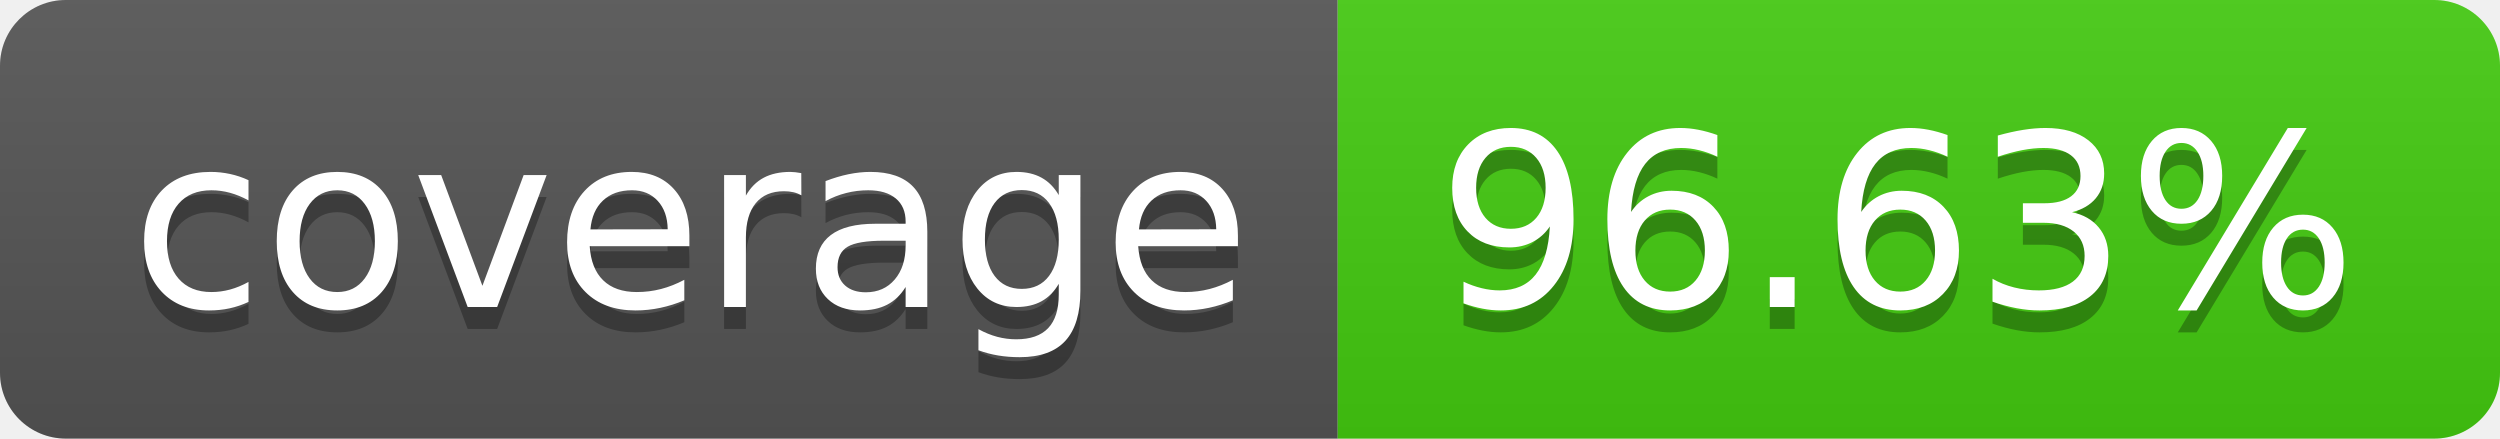
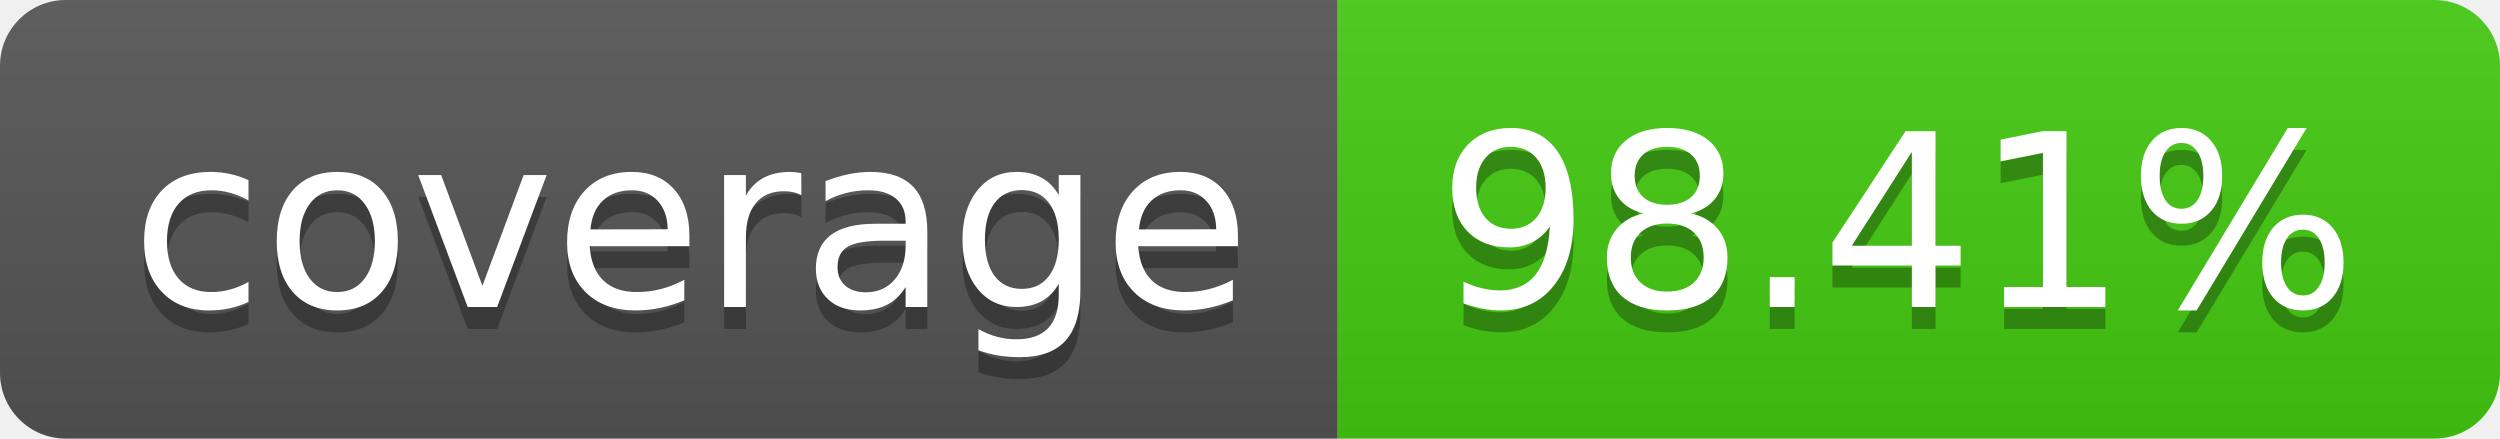
- <svg xmlns="http://www.w3.org/2000/svg" width="114" height="20" role="img" aria-label="coverage: 96.63%">
+ <svg xmlns="http://www.w3.org/2000/svg" width="114" height="20" role="img" aria-label="coverage: 98.41%">
  <linearGradient id="s" x2="0" y2="100%">
    <stop offset="0" stop-color="#bbb" stop-opacity=".1" />
    <stop offset="1" stop-opacity=".1" />
  </linearGradient>
  <clipPath id="r">
    <rect width="114" height="20" rx="3" fill="#fff" />
  </clipPath>
  <g clip-path="url(#r)">
    <rect width="61" height="20" fill="#555" />
    <rect x="61" width="53" height="20" fill="#4c1" />
    <rect width="114" height="20" fill="url(#s)" />
  </g>
  <g fill="#fff" text-anchor="middle" font-family="Verdana,Geneva,DejaVu Sans,sans-serif" text-rendering="geometricPrecision" font-size="110">
    <text aria-hidden="true" x="315" y="150" fill="#010101" fill-opacity=".3" transform="scale(.1)" textLength="510">coverage</text>
    <text x="315" y="140" transform="scale(.1)" fill="#fff" textLength="510">coverage</text>
-     <text aria-hidden="true" x="865" y="150" fill="#010101" fill-opacity=".3" transform="scale(.1)" textLength="430">96.63%</text>
-     <text x="865" y="140" transform="scale(.1)" fill="#fff" textLength="430">96.63%</text>
+     <text aria-hidden="true" x="865" y="150" fill="#010101" fill-opacity=".3" transform="scale(.1)" textLength="430">98.41%</text>
+     <text x="865" y="140" transform="scale(.1)" fill="#fff" textLength="430">98.41%</text>
  </g>
</svg>
